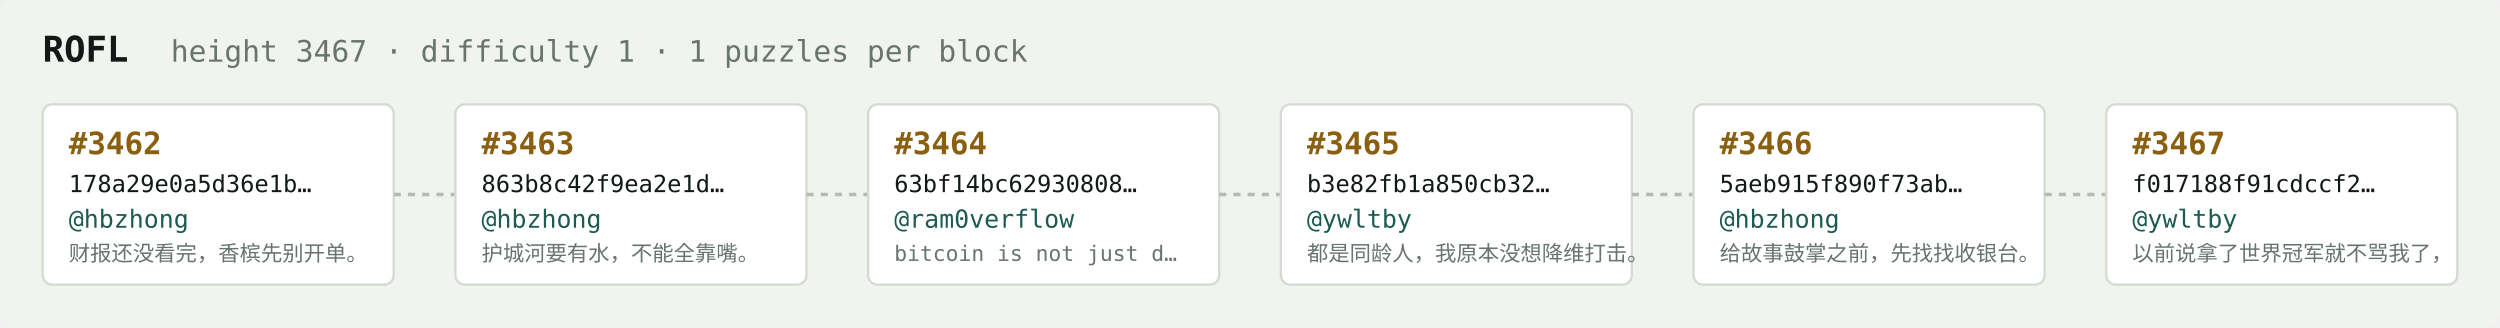
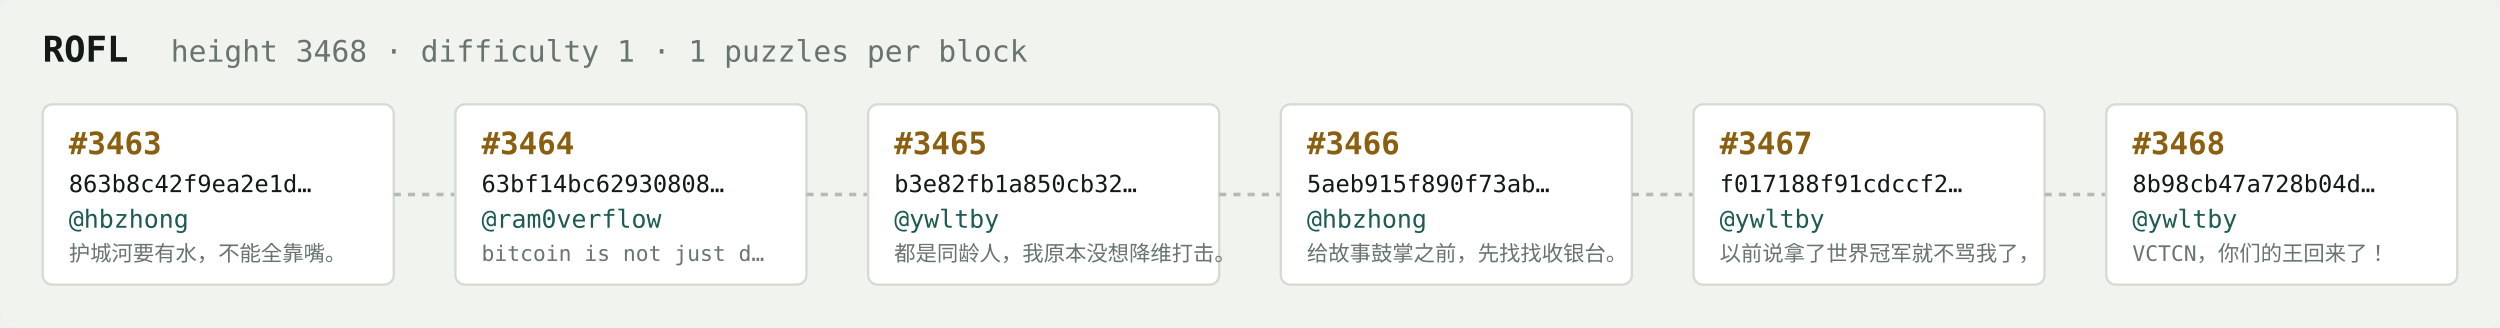
<svg xmlns="http://www.w3.org/2000/svg" width="1054" height="138" viewBox="0 0 1054 138" font-family="ui-monospace,SFMono-Regular,Menlo,monospace">
  <rect fill="#f1f3ef" width="1054" height="138" rx="6" />
  <text x="18" y="26" fill="#121916" font-size="15" font-weight="700">ROFL</text>
-   <text x="72" y="26" fill="#68746e" font-size="12.5">height 3467 · difficulty 1 · 1 puzzles per block</text>
+   <text x="72" y="26" fill="#68746e" font-size="12.5">height 3468 · difficulty 1 · 1 puzzles per block</text>
  <rect x="18" y="44" width="148" height="76" rx="4" fill="#ffffff" stroke="#d5dbd2" stroke-width="1" />
-   <text x="29" y="65" fill="#8a5f10" font-size="13" font-weight="700">#3462</text>
-   <text x="29" y="81" fill="#121916" font-size="10">178a29e0a5d36e1b…</text>
+   <text x="29" y="65" fill="#8a5f10" font-size="13" font-weight="700">#3463</text>
+   <text x="29" y="81" fill="#121916" font-size="10">863b8c42f9ea2e1d…</text>
  <text x="29" y="96" fill="#1c5b52" font-size="10.5">@hbzhong</text>
-   <text x="29" y="110" fill="#68746e" font-size="9">财报还没看完，香槟先别开单。</text>
+   <text x="29" y="110" fill="#68746e" font-size="9">护城河要有水，不能全靠嘴。</text>
  <line x1="166" y1="82.0" x2="192" y2="82.0" stroke="#b3bcb4" stroke-width="1.5" stroke-dasharray="3 3" />
  <rect x="192" y="44" width="148" height="76" rx="4" fill="#ffffff" stroke="#d5dbd2" stroke-width="1" />
-   <text x="203" y="65" fill="#8a5f10" font-size="13" font-weight="700">#3463</text>
-   <text x="203" y="81" fill="#121916" font-size="10">863b8c42f9ea2e1d…</text>
-   <text x="203" y="96" fill="#1c5b52" font-size="10.5">@hbzhong</text>
-   <text x="203" y="110" fill="#68746e" font-size="9">护城河要有水，不能全靠嘴。</text>
+   <text x="203" y="65" fill="#8a5f10" font-size="13" font-weight="700">#3464</text>
+   <text x="203" y="81" fill="#121916" font-size="10">63bf14bc62930808…</text>
+   <text x="203" y="96" fill="#1c5b52" font-size="10.5">@ram0verflow</text>
+   <text x="203" y="110" fill="#68746e" font-size="9">bitcoin is not just d…</text>
  <line x1="340" y1="82.0" x2="366" y2="82.0" stroke="#b3bcb4" stroke-width="1.5" stroke-dasharray="3 3" />
  <rect x="366" y="44" width="148" height="76" rx="4" fill="#ffffff" stroke="#d5dbd2" stroke-width="1" />
-   <text x="377" y="65" fill="#8a5f10" font-size="13" font-weight="700">#3464</text>
-   <text x="377" y="81" fill="#121916" font-size="10">63bf14bc62930808…</text>
-   <text x="377" y="96" fill="#1c5b52" font-size="10.5">@ram0verflow</text>
-   <text x="377" y="110" fill="#68746e" font-size="9">bitcoin is not just d…</text>
+   <text x="377" y="65" fill="#8a5f10" font-size="13" font-weight="700">#3465</text>
+   <text x="377" y="81" fill="#121916" font-size="10">b3e82fb1a850cb32…</text>
+   <text x="377" y="96" fill="#1c5b52" font-size="10.5">@ywltby</text>
+   <text x="377" y="110" fill="#68746e" font-size="9">都是同龄人，我原本没想降维打击。</text>
  <line x1="514" y1="82.0" x2="540" y2="82.0" stroke="#b3bcb4" stroke-width="1.5" stroke-dasharray="3 3" />
  <rect x="540" y="44" width="148" height="76" rx="4" fill="#ffffff" stroke="#d5dbd2" stroke-width="1" />
-   <text x="551" y="65" fill="#8a5f10" font-size="13" font-weight="700">#3465</text>
-   <text x="551" y="81" fill="#121916" font-size="10">b3e82fb1a850cb32…</text>
-   <text x="551" y="96" fill="#1c5b52" font-size="10.5">@ywltby</text>
-   <text x="551" y="110" fill="#68746e" font-size="9">都是同龄人，我原本没想降维打击。</text>
+   <text x="551" y="65" fill="#8a5f10" font-size="13" font-weight="700">#3466</text>
+   <text x="551" y="81" fill="#121916" font-size="10">5aeb915f890f73ab…</text>
+   <text x="551" y="96" fill="#1c5b52" font-size="10.5">@hbzhong</text>
+   <text x="551" y="110" fill="#68746e" font-size="9">给故事鼓掌之前，先找找收银台。</text>
  <line x1="688" y1="82.0" x2="714" y2="82.0" stroke="#b3bcb4" stroke-width="1.5" stroke-dasharray="3 3" />
  <rect x="714" y="44" width="148" height="76" rx="4" fill="#ffffff" stroke="#d5dbd2" stroke-width="1" />
-   <text x="725" y="65" fill="#8a5f10" font-size="13" font-weight="700">#3466</text>
-   <text x="725" y="81" fill="#121916" font-size="10">5aeb915f890f73ab…</text>
-   <text x="725" y="96" fill="#1c5b52" font-size="10.5">@hbzhong</text>
-   <text x="725" y="110" fill="#68746e" font-size="9">给故事鼓掌之前，先找找收银台。</text>
+   <text x="725" y="65" fill="#8a5f10" font-size="13" font-weight="700">#3467</text>
+   <text x="725" y="81" fill="#121916" font-size="10">f017188f91cdccf2…</text>
+   <text x="725" y="96" fill="#1c5b52" font-size="10.5">@ywltby</text>
+   <text x="725" y="110" fill="#68746e" font-size="9">以前说拿了世界冠军就不骂我了，</text>
  <line x1="862" y1="82.0" x2="888" y2="82.0" stroke="#b3bcb4" stroke-width="1.5" stroke-dasharray="3 3" />
  <rect x="888" y="44" width="148" height="76" rx="4" fill="#ffffff" stroke="#d5dbd2" stroke-width="1" />
-   <text x="899" y="65" fill="#8a5f10" font-size="13" font-weight="700">#3467</text>
-   <text x="899" y="81" fill="#121916" font-size="10">f017188f91cdccf2…</text>
+   <text x="899" y="65" fill="#8a5f10" font-size="13" font-weight="700">#3468</text>
+   <text x="899" y="81" fill="#121916" font-size="10">8b98cb47a728b04d…</text>
  <text x="899" y="96" fill="#1c5b52" font-size="10.5">@ywltby</text>
-   <text x="899" y="110" fill="#68746e" font-size="9">以前说拿了世界冠军就不骂我了，</text>
+   <text x="899" y="110" fill="#68746e" font-size="9">VCTCN，你们的王回来了！</text>
</svg>
